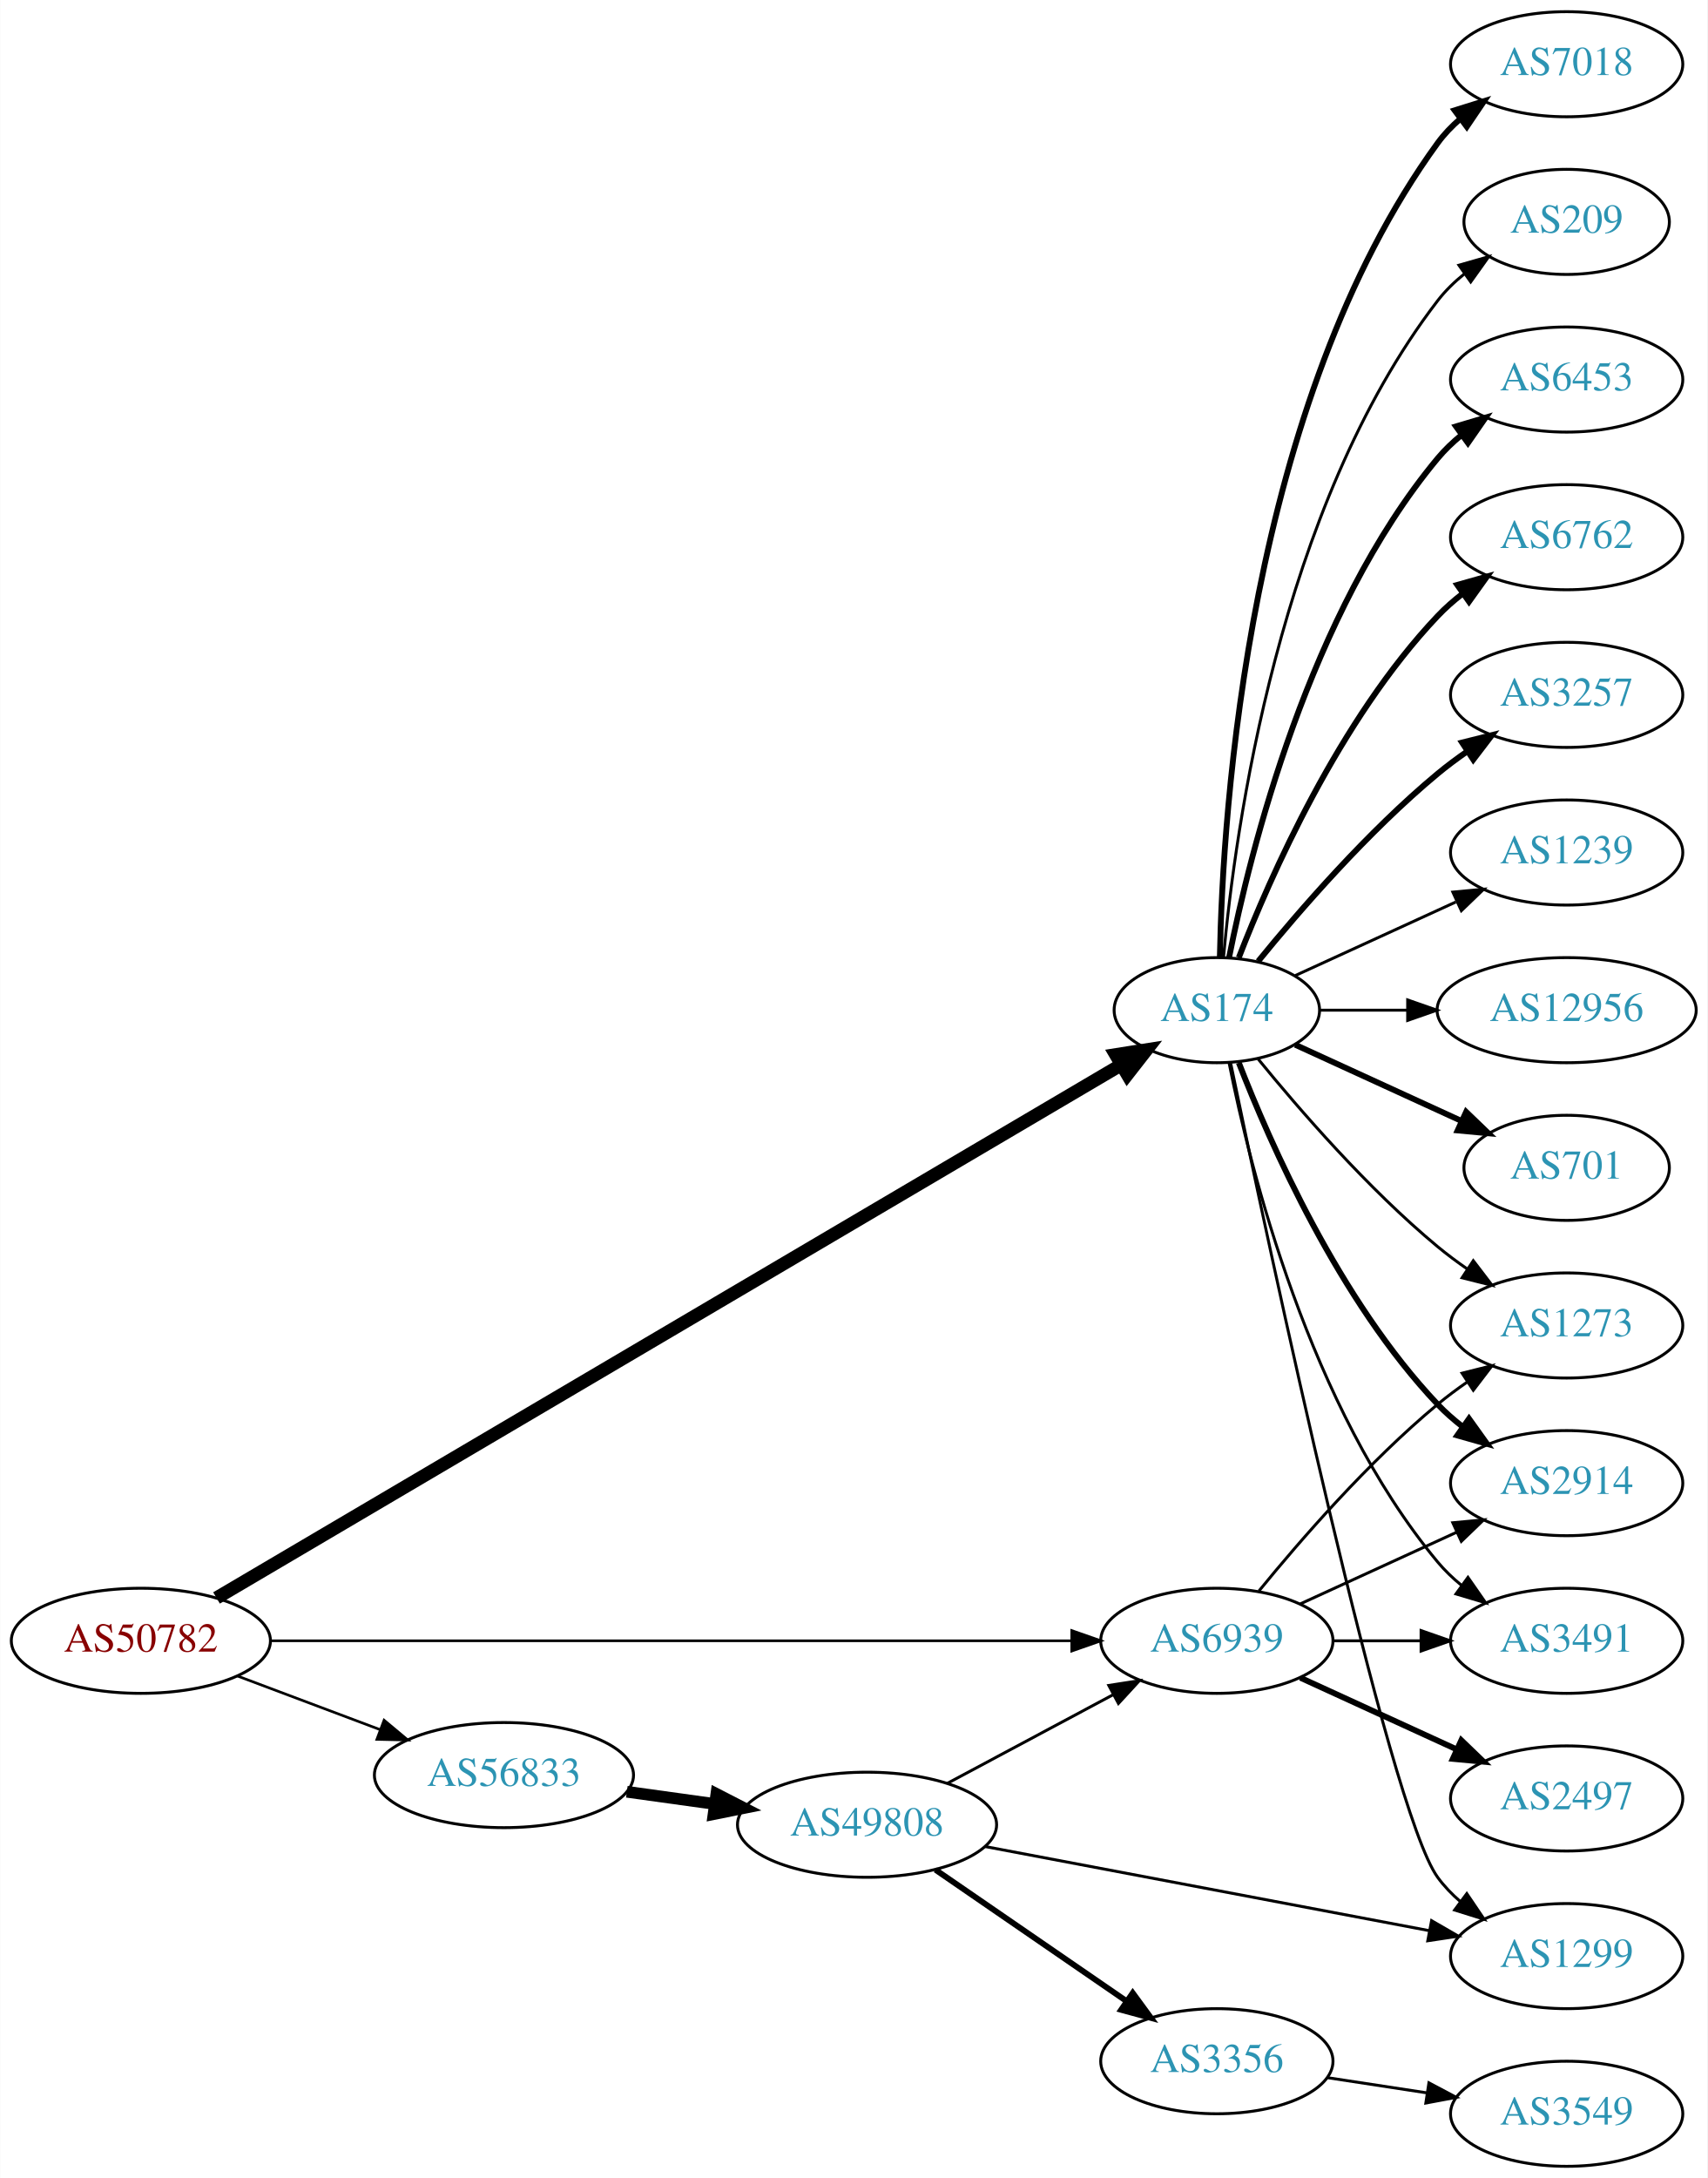
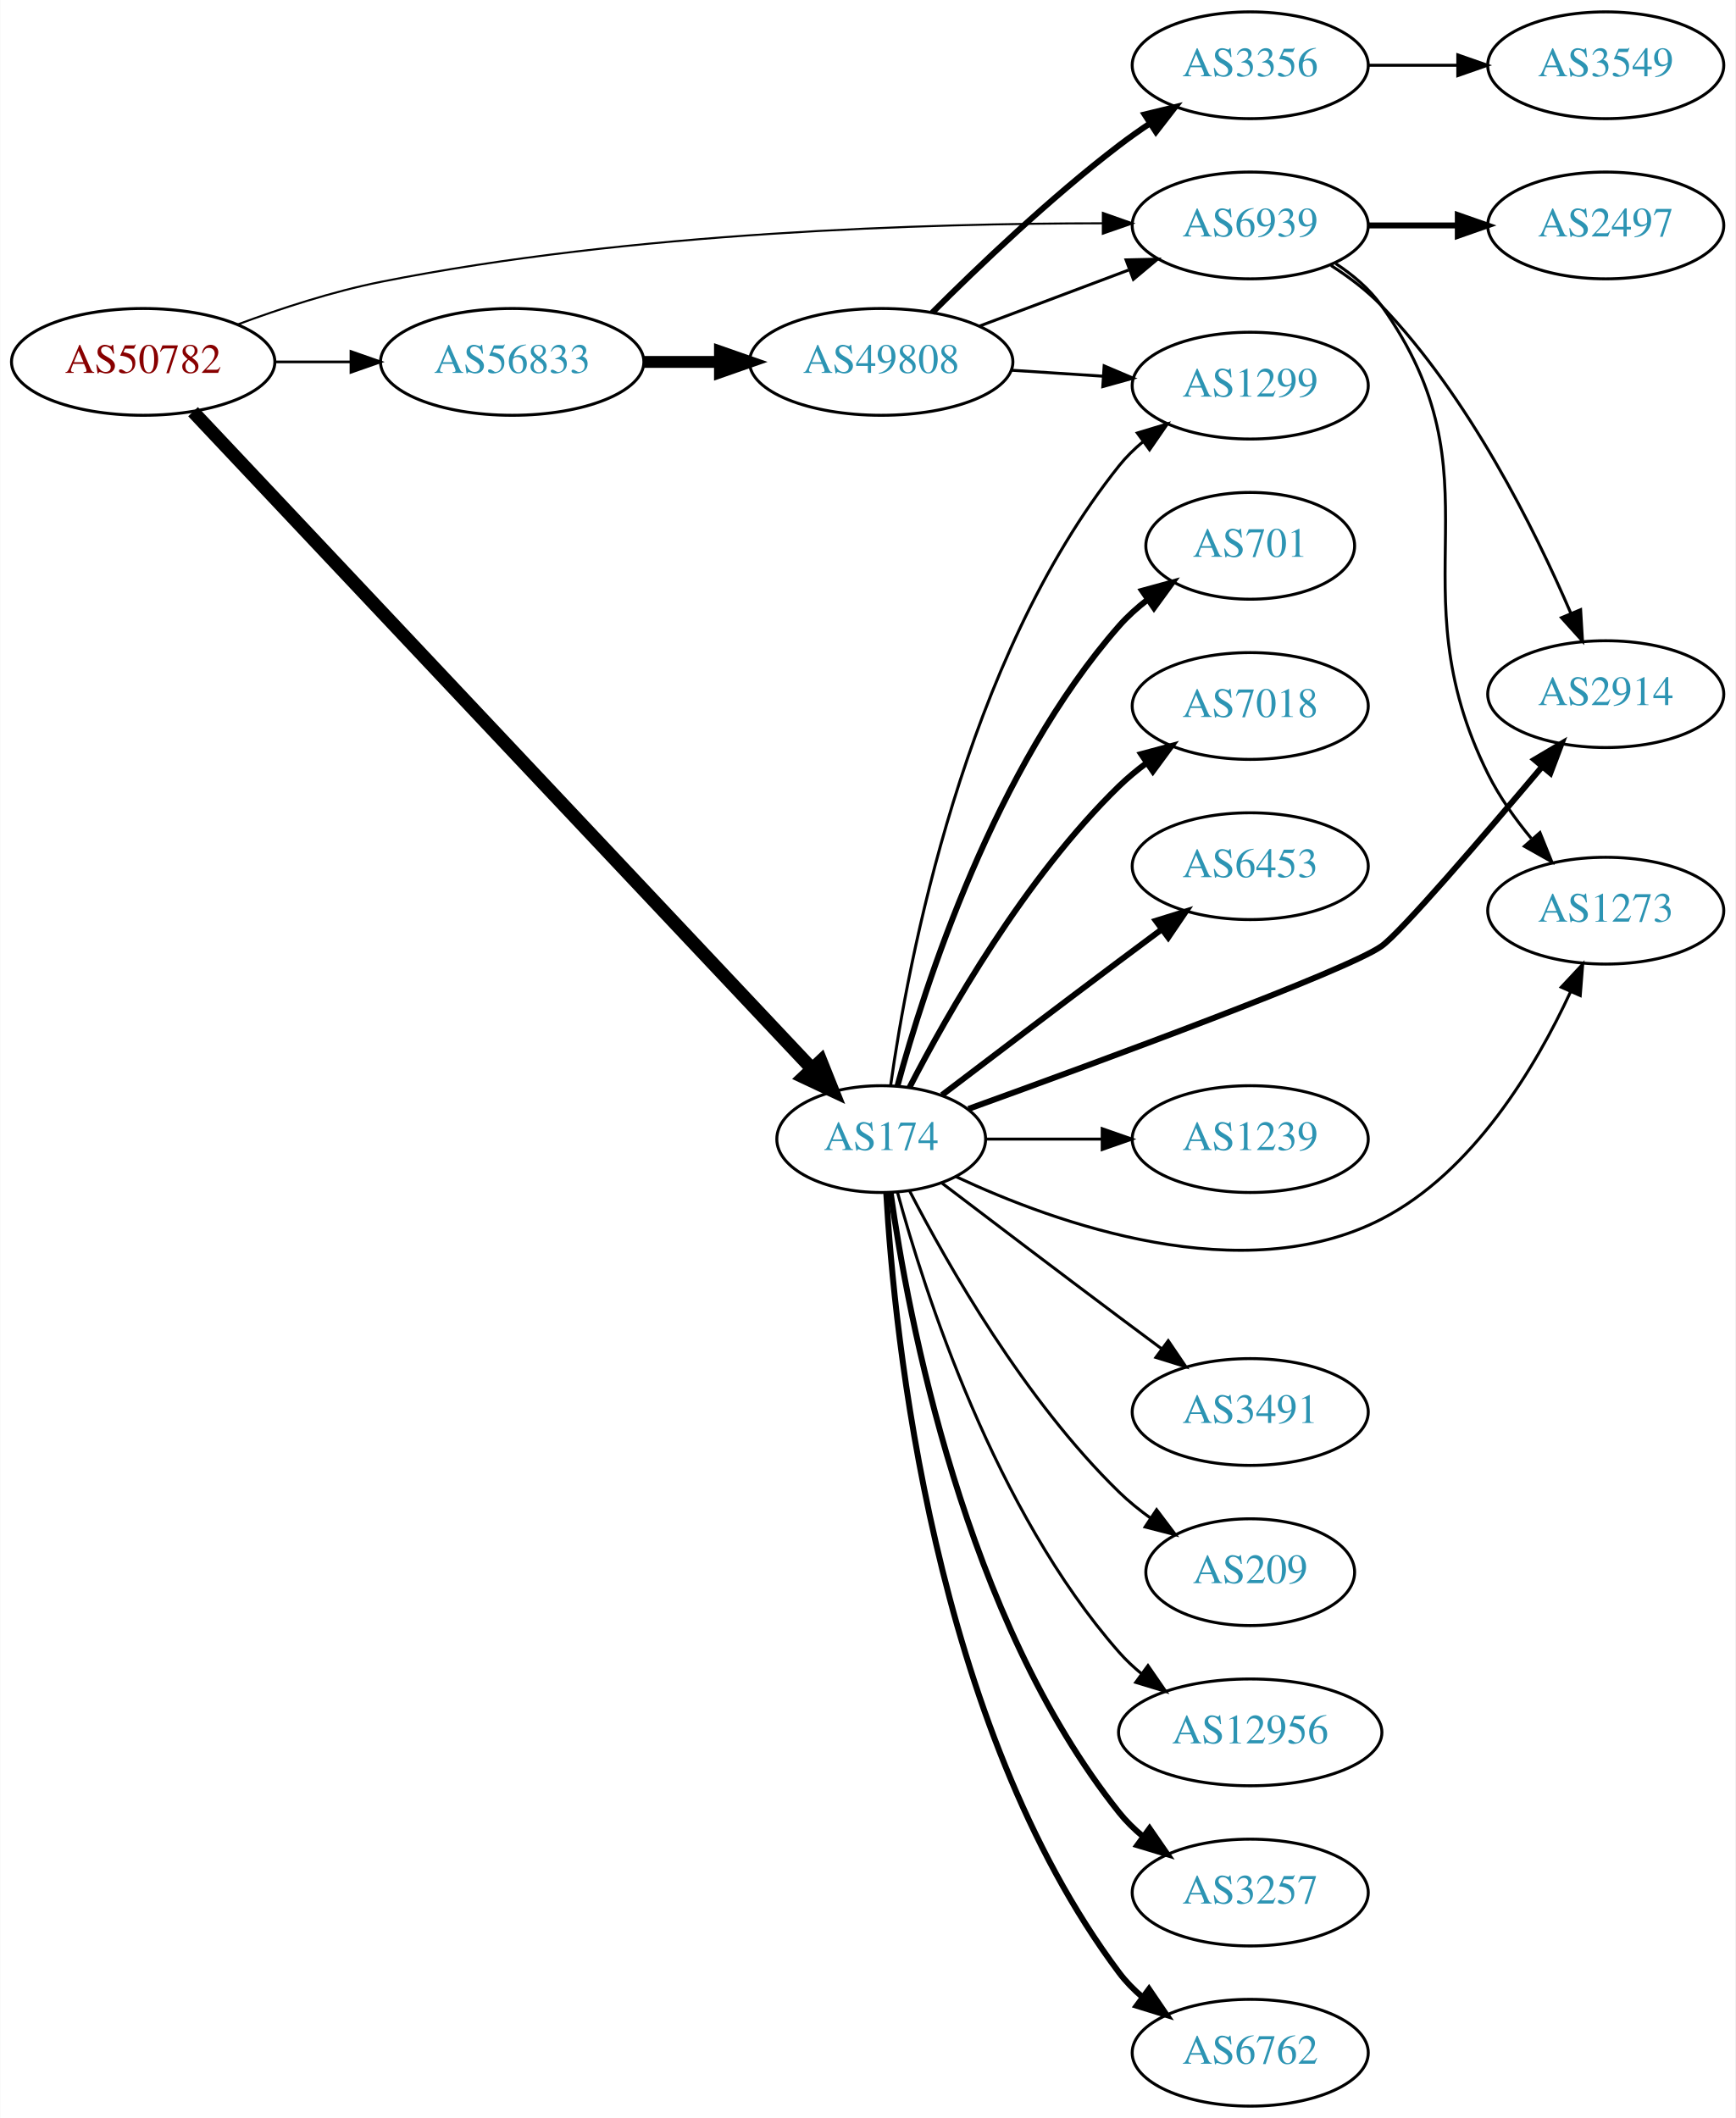
- <svg xmlns="http://www.w3.org/2000/svg" xmlns:xlink="http://www.w3.org/1999/xlink" width="585pt" height="746pt" viewBox="0.00 0.00 584.86 746.00">
-   <g id="graph0" class="graph" transform="scale(1 1) rotate(0) translate(4 742)">
-     <polygon fill="white" stroke="none" points="-4,4 -4,-742 580.862,-742 580.862,4 -4,4" />
+ <svg xmlns="http://www.w3.org/2000/svg" xmlns:xlink="http://www.w3.org/1999/xlink" width="585pt" height="714pt" viewBox="0.00 0.00 584.86 714.00">
+   <g id="graph0" class="graph" transform="scale(1 1) rotate(0) translate(4 710)">
+     <polygon fill="white" stroke="none" points="-4,4 -4,-710 580.862,-710 580.862,4 -4,4" />
    <g id="node1" class="node">
      <g id="a_node1">
        <a xlink:href="/asn/50782" xlink:title="AS50782 ~ COSYS DATA GmbH [AT]">
-           <ellipse fill="#ffffff" stroke="black" cx="44.196" cy="-180" rx="44.393" ry="18" />
-           <text text-anchor="middle" x="44.196" y="-176.3" font-family="Times,serif" font-size="14.00" fill="#880000">AS50782</text>
+           <ellipse fill="#ffffff" stroke="black" cx="44.196" cy="-588" rx="44.393" ry="18" />
+           <text text-anchor="middle" x="44.196" y="-584.3" font-family="Times,serif" font-size="14.00" fill="#880000">AS50782</text>
        </a>
      </g>
    </g>
    <g id="node2" class="node">
      <g id="a_node2">
        <a xlink:href="/asn/174" xlink:title="AS174 ~ Cogent Communications [US]">
-           <ellipse fill="#ffffff" stroke="black" cx="412.823" cy="-396" rx="35.194" ry="18" />
-           <text text-anchor="middle" x="412.823" y="-392.3" font-family="Times,serif" font-size="14.00" fill="#2c94b3">AS174</text>
+           <ellipse fill="#ffffff" stroke="black" cx="292.98" cy="-326" rx="35.194" ry="18" />
+           <text text-anchor="middle" x="292.98" y="-322.3" font-family="Times,serif" font-size="14.00" fill="#2c94b3">AS174</text>
        </a>
      </g>
    </g>
    <g id="edge1" class="edge">
-       <path fill="none" stroke="black" stroke-width="4.5" d="M70.108,-194.677C134.867,-232.83 308.444,-335.094 380.154,-377.342" />
-       <polygon fill="black" stroke="black" stroke-width="4.5" points="378.165,-380.74 388.78,-382.424 382.163,-373.955 378.165,-380.74" />
+       <path fill="none" stroke="black" stroke-width="4.5" d="M61.009,-571.212C103.508,-526.093 220.303,-402.097 269.58,-349.782" />
+       <polygon fill="black" stroke="black" stroke-width="4.5" points="272.625,-352.291 276.616,-342.312 266.893,-346.891 272.625,-352.291" />
    </g>
    <g id="node3" class="node">
      <g id="a_node3">
        <a xlink:href="/asn/56833" xlink:title="AS56833 ~ mieX.at [AT]">
-           <ellipse fill="#ffffff" stroke="black" cx="168.588" cy="-134" rx="44.393" ry="18" />
-           <text text-anchor="middle" x="168.588" y="-130.3" font-family="Times,serif" font-size="14.00" fill="#2c94b3">AS56833</text>
+           <ellipse fill="#ffffff" stroke="black" cx="168.588" cy="-588" rx="44.393" ry="18" />
+           <text text-anchor="middle" x="168.588" y="-584.3" font-family="Times,serif" font-size="14.00" fill="#2c94b3">AS56833</text>
        </a>
      </g>
    </g>
    <g id="edge2" class="edge">
-       <path fill="none" stroke="black" stroke-width="0.9" d="M77.353,-167.914C92.251,-162.315 110.138,-155.592 126.043,-149.614" />
-       <polygon fill="black" stroke="black" stroke-width="0.9" points="127.517,-152.8 135.646,-146.005 125.054,-146.247 127.517,-152.8" />
+       <path fill="none" stroke="black" stroke-width="0.9" d="M88.692,-588C96.898,-588 105.569,-588 114.041,-588" />
+       <polygon fill="black" stroke="black" stroke-width="0.9" points="114.233,-591.5 124.233,-588 114.233,-584.5 114.233,-591.5" />
    </g>
    <g id="node4" class="node">
      <g id="a_node4">
        <a xlink:href="/asn/6939" xlink:title="AS6939 ~ Hurricane Electric LLC [US]">
-           <ellipse fill="#ffffff" stroke="black" cx="412.823" cy="-180" rx="39.794" ry="18" />
-           <text text-anchor="middle" x="412.823" y="-176.3" font-family="Times,serif" font-size="14.00" fill="#2c94b3">AS6939</text>
+           <ellipse fill="#ffffff" stroke="black" cx="417.373" cy="-634" rx="39.794" ry="18" />
+           <text text-anchor="middle" x="417.373" y="-630.3" font-family="Times,serif" font-size="14.00" fill="#2c94b3">AS6939</text>
        </a>
      </g>
    </g>
    <g id="edge3" class="edge">
-       <path fill="none" stroke="black" stroke-width="0.9" d="M88.693,-180C157.482,-180 290.945,-180 362.947,-180" />
-       <polygon fill="black" stroke="black" stroke-width="0.9" points="363.109,-183.5 373.109,-180 363.109,-176.5 363.109,-183.5" />
+       <path fill="none" stroke="black" stroke-width="0.675" d="M75.896,-600.577C90.364,-605.954 108.009,-611.734 124.392,-615 208.75,-631.817 309.259,-634.7 367.643,-634.724" />
+       <polygon fill="black" stroke="black" stroke-width="0.675" points="367.7,-638.224 377.691,-634.7 367.683,-631.224 367.7,-638.224" />
    </g>
    <g id="node5" class="node">
      <g id="a_node5">
-         <a xlink:href="/asn/6453" xlink:title="AS6453 ~ TATA COMMUNICATIONS (AMERICA) INC [US]">
-           <ellipse fill="#ffffff" stroke="black" cx="532.666" cy="-612" rx="39.794" ry="18" />
-           <text text-anchor="middle" x="532.666" y="-608.3" font-family="Times,serif" font-size="14.00" fill="#2c94b3">AS6453</text>
+         <a xlink:href="/asn/2914" xlink:title="AS2914 ~ NTT America, Inc. [US]">
+           <ellipse fill="#ffffff" stroke="black" cx="537.215" cy="-476" rx="39.794" ry="18" />
+           <text text-anchor="middle" x="537.215" y="-472.3" font-family="Times,serif" font-size="14.00" fill="#2c94b3">AS2914</text>
        </a>
      </g>
    </g>
    <g id="edge4" class="edge">
-       <path fill="none" stroke="black" stroke-width="2" d="M417.022,-414.073C424.185,-450.141 444.46,-532.125 488.469,-585 490.874,-587.889 493.671,-590.563 496.663,-593.013" />
-       <polygon fill="black" stroke="black" stroke-width="2" points="494.751,-595.95 504.906,-598.973 498.853,-590.277 494.751,-595.95" />
+       <path fill="none" stroke="black" stroke-width="2" d="M322.411,-336.187C367.042,-352.304 449.707,-382.708 461.569,-391 468.048,-395.529 495.907,-427.987 515.688,-451.449" />
+       <polygon fill="black" stroke="black" stroke-width="2" points="513.185,-453.911 522.3,-459.312 518.543,-449.406 513.185,-453.911" />
    </g>
    <g id="node6" class="node">
      <g id="a_node6">
-         <a xlink:href="/asn/6762" xlink:title="AS6762 ~ TELECOM ITALIA SPARKLE S.p.A. [IT]">
-           <ellipse fill="#ffffff" stroke="black" cx="532.666" cy="-558" rx="39.794" ry="18" />
-           <text text-anchor="middle" x="532.666" y="-554.3" font-family="Times,serif" font-size="14.00" fill="#2c94b3">AS6762</text>
+         <a xlink:href="/asn/12956" xlink:title="AS12956 ~ TELXIUS [ES]">
+           <ellipse fill="#ffffff" stroke="black" cx="417.373" cy="-126" rx="44.393" ry="18" />
+           <text text-anchor="middle" x="417.373" y="-122.3" font-family="Times,serif" font-size="14.00" fill="#2c94b3">AS12956</text>
        </a>
      </g>
    </g>
    <g id="edge5" class="edge">
-       <path fill="none" stroke="black" stroke-width="2" d="M420.346,-413.994C431.097,-441.728 454.754,-495.429 488.469,-531 491.055,-533.728 493.973,-536.294 497.041,-538.677" />
-       <polygon fill="black" stroke="black" stroke-width="2" points="495.195,-541.658 505.389,-544.543 499.219,-535.93 495.195,-541.658" />
+       <path fill="none" stroke="black" d="M298.436,-308.166C307.579,-274.521 331.213,-200.774 373.176,-153 375.464,-150.396 378.063,-147.957 380.825,-145.693" />
+       <polygon fill="black" stroke="black" points="382.904,-148.508 388.916,-139.784 378.776,-142.855 382.904,-148.508" />
    </g>
    <g id="node7" class="node">
      <g id="a_node7">
        <a xlink:href="/asn/3257" xlink:title="AS3257 ~ GTT [DE]">
-           <ellipse fill="#ffffff" stroke="black" cx="532.666" cy="-504" rx="39.794" ry="18" />
-           <text text-anchor="middle" x="532.666" y="-500.3" font-family="Times,serif" font-size="14.00" fill="#2c94b3">AS3257</text>
+           <ellipse fill="#ffffff" stroke="black" cx="417.373" cy="-72" rx="39.794" ry="18" />
+           <text text-anchor="middle" x="417.373" y="-68.3" font-family="Times,serif" font-size="14.00" fill="#2c94b3">AS3257</text>
        </a>
      </g>
    </g>
    <g id="edge6" class="edge">
-       <path fill="none" stroke="black" stroke-width="2" d="M426.98,-412.743C441.066,-430.039 464.624,-457.223 488.469,-477 491.686,-479.668 495.186,-482.27 498.757,-484.741" />
-       <polygon fill="black" stroke="black" stroke-width="2" points="496.835,-487.666 507.113,-490.236 500.68,-481.817 496.835,-487.666" />
+       <path fill="none" stroke="black" stroke-width="2" d="M296.169,-307.839C301.953,-266.597 320.951,-164.392 373.176,-99 375.522,-96.063 378.279,-93.357 381.247,-90.886" />
+       <polygon fill="black" stroke="black" stroke-width="2" points="383.439,-93.62 389.456,-84.899 379.314,-87.964 383.439,-93.62" />
    </g>
    <g id="node8" class="node">
      <g id="a_node8">
-         <a xlink:href="/asn/1239" xlink:title="AS1239 ~ Sprint [US]">
-           <ellipse fill="#ffffff" stroke="black" cx="532.666" cy="-450" rx="39.794" ry="18" />
-           <text text-anchor="middle" x="532.666" y="-446.3" font-family="Times,serif" font-size="14.00" fill="#2c94b3">AS1239</text>
+         <a xlink:href="/asn/6762" xlink:title="AS6762 ~ TELECOM ITALIA SPARKLE S.p.A. [IT]">
+           <ellipse fill="#ffffff" stroke="black" cx="417.373" cy="-18" rx="39.794" ry="18" />
+           <text text-anchor="middle" x="417.373" y="-14.3" font-family="Times,serif" font-size="14.00" fill="#2c94b3">AS6762</text>
        </a>
      </g>
    </g>
    <g id="edge7" class="edge">
-       <path fill="none" stroke="black" d="M439.684,-407.851C455.805,-415.238 476.807,-424.862 494.672,-433.048" />
-       <polygon fill="black" stroke="black" points="493.675,-436.441 504.224,-437.425 496.591,-430.077 493.675,-436.441" />
+       <path fill="none" stroke="black" stroke-width="2" d="M294.675,-307.937C297.363,-260.22 310.383,-128.736 373.176,-45 375.431,-41.993 378.128,-39.24 381.058,-36.74" />
+       <polygon fill="black" stroke="black" stroke-width="2" points="383.253,-39.47 389.214,-30.712 379.092,-33.841 383.253,-39.47" />
    </g>
    <g id="node9" class="node">
      <g id="a_node9">
-         <a xlink:href="/asn/1273" xlink:title="AS1273 ~ Vodafone Group PLC [EU]">
-           <ellipse fill="#ffffff" stroke="black" cx="532.666" cy="-288" rx="39.794" ry="18" />
-           <text text-anchor="middle" x="532.666" y="-284.3" font-family="Times,serif" font-size="14.00" fill="#2c94b3">AS1273</text>
+         <a xlink:href="/asn/701" xlink:title="AS701 ~ UUNET [US]">
+           <ellipse fill="#ffffff" stroke="black" cx="417.373" cy="-526" rx="35.194" ry="18" />
+           <text text-anchor="middle" x="417.373" y="-522.3" font-family="Times,serif" font-size="14.00" fill="#2c94b3">AS701</text>
        </a>
      </g>
    </g>
    <g id="edge8" class="edge">
-       <path fill="none" stroke="black" d="M426.98,-379.257C441.066,-361.961 464.624,-334.777 488.469,-315 491.686,-312.332 495.186,-309.73 498.757,-307.259" />
-       <polygon fill="black" stroke="black" points="500.68,-310.183 507.113,-301.764 496.835,-304.334 500.68,-310.183" />
+       <path fill="none" stroke="black" stroke-width="2" d="M298.436,-343.834C307.579,-377.479 331.213,-451.226 373.176,-499 376,-502.214 379.299,-505.178 382.792,-507.871" />
+       <polygon fill="black" stroke="black" stroke-width="2" points="380.948,-510.851 391.166,-513.654 384.926,-505.091 380.948,-510.851" />
    </g>
    <g id="node10" class="node">
      <g id="a_node10">
-         <a xlink:href="/asn/12956" xlink:title="AS12956 ~ TELXIUS [ES]">
-           <ellipse fill="#ffffff" stroke="black" cx="532.666" cy="-396" rx="44.393" ry="18" />
-           <text text-anchor="middle" x="532.666" y="-392.3" font-family="Times,serif" font-size="14.00" fill="#2c94b3">AS12956</text>
+         <a xlink:href="/asn/7018" xlink:title="AS7018 ~ AT&amp;T Services, Inc. [US]">
+           <ellipse fill="#ffffff" stroke="black" cx="417.373" cy="-472" rx="39.794" ry="18" />
+           <text text-anchor="middle" x="417.373" y="-468.3" font-family="Times,serif" font-size="14.00" fill="#2c94b3">AS7018</text>
        </a>
      </g>
    </g>
    <g id="edge9" class="edge">
-       <path fill="none" stroke="black" d="M448.225,-396C457.6,-396 467.983,-396 478.149,-396" />
-       <polygon fill="black" stroke="black" points="478.199,-399.5 488.199,-396 478.198,-392.5 478.199,-399.5" />
+       <path fill="none" stroke="black" stroke-width="2" d="M302.519,-343.419C315.293,-368.196 341.32,-414.041 373.176,-445 376.021,-447.764 379.194,-450.388 382.493,-452.837" />
+       <polygon fill="black" stroke="black" stroke-width="2" points="380.61,-455.788 390.841,-458.541 384.559,-450.009 380.61,-455.788" />
    </g>
    <g id="node11" class="node">
      <g id="a_node11">
-         <a xlink:href="/asn/2914" xlink:title="AS2914 ~ NTT America, Inc. [US]">
-           <ellipse fill="#ffffff" stroke="black" cx="532.666" cy="-234" rx="39.794" ry="18" />
-           <text text-anchor="middle" x="532.666" y="-230.3" font-family="Times,serif" font-size="14.00" fill="#2c94b3">AS2914</text>
+         <a xlink:href="/asn/6453" xlink:title="AS6453 ~ TATA COMMUNICATIONS (AMERICA) INC [US]">
+           <ellipse fill="#ffffff" stroke="black" cx="417.373" cy="-418" rx="39.794" ry="18" />
+           <text text-anchor="middle" x="417.373" y="-414.3" font-family="Times,serif" font-size="14.00" fill="#2c94b3">AS6453</text>
        </a>
      </g>
    </g>
    <g id="edge10" class="edge">
-       <path fill="none" stroke="black" stroke-width="2" d="M420.346,-378.006C431.097,-350.272 454.754,-296.571 488.469,-261 491.055,-258.272 493.973,-255.706 497.041,-253.323" />
-       <polygon fill="black" stroke="black" stroke-width="2" points="499.219,-256.07 505.389,-247.457 495.195,-250.342 499.219,-256.07" />
+       <path fill="none" stroke="black" stroke-width="2" d="M313.464,-340.853C329.468,-353.031 352.745,-370.693 373.176,-386 377.751,-389.427 382.61,-393.047 387.354,-396.57" />
+       <polygon fill="black" stroke="black" stroke-width="2" points="385.568,-399.602 395.685,-402.745 389.736,-393.978 385.568,-399.602" />
    </g>
    <g id="node12" class="node">
      <g id="a_node12">
-         <a xlink:href="/asn/701" xlink:title="AS701 ~ UUNET [US]">
-           <ellipse fill="#ffffff" stroke="black" cx="532.666" cy="-342" rx="35.194" ry="18" />
-           <text text-anchor="middle" x="532.666" y="-338.3" font-family="Times,serif" font-size="14.00" fill="#2c94b3">AS701</text>
+         <a xlink:href="/asn/1239" xlink:title="AS1239 ~ Sprint [US]">
+           <ellipse fill="#ffffff" stroke="black" cx="417.373" cy="-326" rx="39.794" ry="18" />
+           <text text-anchor="middle" x="417.373" y="-322.3" font-family="Times,serif" font-size="14.00" fill="#2c94b3">AS1239</text>
        </a>
      </g>
    </g>
    <g id="edge11" class="edge">
-       <path fill="none" stroke="black" stroke-width="2" d="M439.684,-384.149C456.416,-376.482 478.406,-366.406 496.689,-358.028" />
-       <polygon fill="black" stroke="black" stroke-width="2" points="498.232,-361.171 505.865,-353.823 495.316,-354.807 498.232,-361.171" />
+       <path fill="none" stroke="black" d="M328.399,-326C340.45,-326 354.226,-326 367.244,-326" />
+       <polygon fill="black" stroke="black" points="367.474,-329.5 377.473,-326 367.473,-322.5 367.474,-329.5" />
    </g>
    <g id="node13" class="node">
      <g id="a_node13">
-         <a xlink:href="/asn/3491" xlink:title="AS3491 ~ PCCW Global, Inc. [US]">
-           <ellipse fill="#ffffff" stroke="black" cx="532.666" cy="-180" rx="39.794" ry="18" />
-           <text text-anchor="middle" x="532.666" y="-176.3" font-family="Times,serif" font-size="14.00" fill="#2c94b3">AS3491</text>
+         <a xlink:href="/asn/1273" xlink:title="AS1273 ~ Vodafone Group PLC [EU]">
+           <ellipse fill="#ffffff" stroke="black" cx="537.215" cy="-403" rx="39.794" ry="18" />
+           <text text-anchor="middle" x="537.215" y="-399.3" font-family="Times,serif" font-size="14.00" fill="#2c94b3">AS1273</text>
        </a>
      </g>
    </g>
    <g id="edge12" class="edge">
-       <path fill="none" stroke="black" d="M417.022,-377.927C424.185,-341.859 444.46,-259.875 488.469,-207 490.874,-204.111 493.671,-201.437 496.663,-198.987" />
-       <polygon fill="black" stroke="black" points="498.853,-201.723 504.906,-193.027 494.751,-196.05 498.853,-201.723" />
+       <path fill="none" stroke="black" d="M318.176,-313.338C352.107,-297.459 414.898,-275.05 461.569,-299 492.641,-314.945 513.693,-350.501 525.318,-375.584" />
+       <polygon fill="black" stroke="black" points="522.212,-377.214 529.451,-384.949 528.616,-374.387 522.212,-377.214" />
    </g>
    <g id="node14" class="node">
      <g id="a_node14">
-         <a xlink:href="/asn/7018" xlink:title="AS7018 ~ AT&amp;T Services, Inc. [US]">
-           <ellipse fill="#ffffff" stroke="black" cx="532.666" cy="-720" rx="39.794" ry="18" />
-           <text text-anchor="middle" x="532.666" y="-716.3" font-family="Times,serif" font-size="14.00" fill="#2c94b3">AS7018</text>
+         <a xlink:href="/asn/3491" xlink:title="AS3491 ~ PCCW Global, Inc. [US]">
+           <ellipse fill="#ffffff" stroke="black" cx="417.373" cy="-234" rx="39.794" ry="18" />
+           <text text-anchor="middle" x="417.373" y="-230.3" font-family="Times,serif" font-size="14.00" fill="#2c94b3">AS3491</text>
        </a>
      </g>
    </g>
    <g id="edge13" class="edge">
-       <path fill="none" stroke="black" stroke-width="2" d="M413.855,-414.337C414.828,-464.079 423.547,-603.806 488.469,-693 490.681,-696.039 493.349,-698.813 496.261,-701.326" />
-       <polygon fill="black" stroke="black" stroke-width="2" points="494.279,-704.214 504.392,-707.373 498.456,-698.597 494.279,-704.214" />
+       <path fill="none" stroke="black" d="M313.464,-311.147C329.468,-298.969 352.745,-281.307 373.176,-266 377.751,-262.573 382.61,-258.953 387.354,-255.43" />
+       <polygon fill="black" stroke="black" points="389.736,-258.022 395.685,-249.255 385.568,-252.398 389.736,-258.022" />
    </g>
    <g id="node15" class="node">
      <g id="a_node15">
-         <a xlink:href="/asn/209" xlink:title="AS209 ~ CenturyLink Communications, LLC [US]">
-           <ellipse fill="#ffffff" stroke="black" cx="532.666" cy="-666" rx="35.194" ry="18" />
-           <text text-anchor="middle" x="532.666" y="-662.3" font-family="Times,serif" font-size="14.00" fill="#2c94b3">AS209</text>
+         <a xlink:href="/asn/1299" xlink:title="AS1299 ~ Telia Carrier [EU]">
+           <ellipse fill="#ffffff" stroke="black" cx="417.373" cy="-580" rx="39.794" ry="18" />
+           <text text-anchor="middle" x="417.373" y="-576.3" font-family="Times,serif" font-size="14.00" fill="#2c94b3">AS1299</text>
        </a>
      </g>
    </g>
    <g id="edge14" class="edge">
-       <path fill="none" stroke="black" d="M415.107,-414.117C419.005,-457.332 434.022,-568.131 488.469,-639 491.076,-642.393 494.24,-645.467 497.657,-648.223" />
-       <polygon fill="black" stroke="black" points="495.76,-651.168 505.949,-654.073 499.796,-645.448 495.76,-651.168" />
+       <path fill="none" stroke="black" d="M296.169,-344.161C301.953,-385.403 320.951,-487.608 373.176,-553 375.522,-555.937 378.279,-558.643 381.247,-561.114" />
+       <polygon fill="black" stroke="black" points="379.314,-564.036 389.456,-567.101 383.439,-558.38 379.314,-564.036" />
    </g>
    <g id="node16" class="node">
      <g id="a_node16">
-         <a xlink:href="/asn/1299" xlink:title="AS1299 ~ Telia Carrier [EU]">
-           <ellipse fill="#ffffff" stroke="black" cx="532.666" cy="-72" rx="39.794" ry="18" />
-           <text text-anchor="middle" x="532.666" y="-68.3" font-family="Times,serif" font-size="14.00" fill="#2c94b3">AS1299</text>
+         <a xlink:href="/asn/209" xlink:title="AS209 ~ CenturyLink Communications, LLC [US]">
+           <ellipse fill="#ffffff" stroke="black" cx="417.373" cy="-180" rx="35.194" ry="18" />
+           <text text-anchor="middle" x="417.373" y="-176.3" font-family="Times,serif" font-size="14.00" fill="#2c94b3">AS209</text>
        </a>
      </g>
    </g>
    <g id="edge15" class="edge">
-       <path fill="none" stroke="black" d="M417.571,-377.791C430.24,-316.788 471.613,-122.158 488.469,-99 490.681,-95.961 493.349,-93.187 496.261,-90.674" />
-       <polygon fill="black" stroke="black" points="498.456,-93.403 504.392,-84.627 494.279,-87.786 498.456,-93.403" />
+       <path fill="none" stroke="black" d="M302.519,-308.581C315.293,-283.804 341.32,-237.959 373.176,-207 376.403,-203.864 380.053,-200.909 383.831,-198.185" />
+       <polygon fill="black" stroke="black" points="385.81,-201.072 392.191,-192.614 381.928,-195.247 385.81,-201.072" />
    </g>
    <g id="node17" class="node">
      <g id="a_node17">
        <a xlink:href="/asn/49808" xlink:title="AS49808 ~ POWERSPEED-AS [AT]">
-           <ellipse fill="#ffffff" stroke="black" cx="292.98" cy="-117" rx="44.393" ry="18" />
-           <text text-anchor="middle" x="292.98" y="-113.3" font-family="Times,serif" font-size="14.00" fill="#2c94b3">AS49808</text>
+           <ellipse fill="#ffffff" stroke="black" cx="292.98" cy="-588" rx="44.393" ry="18" />
+           <text text-anchor="middle" x="292.98" y="-584.3" font-family="Times,serif" font-size="14.00" fill="#2c94b3">AS49808</text>
        </a>
      </g>
    </g>
    <g id="edge16" class="edge">
-       <path fill="none" stroke="black" stroke-width="4" d="M210.684,-128.292C220.27,-126.96 230.597,-125.526 240.569,-124.141" />
-       <polygon fill="black" stroke="black" stroke-width="4" points="241.362,-127.564 250.785,-122.722 240.399,-120.631 241.362,-127.564" />
+       <path fill="none" stroke="black" stroke-width="4" d="M213.084,-588C221.29,-588 229.961,-588 238.434,-588" />
+       <polygon fill="black" stroke="black" stroke-width="4" points="238.625,-591.5 248.625,-588 238.625,-584.5 238.625,-591.5" />
+     </g>
+     <g id="edge22" class="edge">
+       <path fill="none" stroke="black" d="M444.602,-620.499C450.613,-616.654 456.669,-612.104 461.569,-607 491.083,-576.259 513.248,-531.636 525.474,-503.221" />
+       <polygon fill="black" stroke="black" points="528.745,-504.471 529.38,-493.895 522.289,-501.767 528.745,-504.471" />
    </g>
    <g id="edge21" class="edge">
-       <path fill="none" stroke="black" d="M427.242,-197.065C441.357,-214.375 464.771,-241.345 488.469,-261 491.686,-263.668 495.186,-266.27 498.757,-268.741" />
-       <polygon fill="black" stroke="black" points="496.835,-271.666 507.113,-274.236 500.68,-265.817 496.835,-271.666" />
-     </g>
-     <g id="edge22" class="edge">
-       <path fill="none" stroke="black" d="M441.452,-192.661C457.409,-199.973 477.679,-209.261 494.962,-217.181" />
-       <polygon fill="black" stroke="black" points="493.661,-220.435 504.21,-221.419 496.577,-214.071 493.661,-220.435" />
-     </g>
-     <g id="edge23" class="edge">
-       <path fill="none" stroke="black" d="M452.736,-180C462.289,-180 472.639,-180 482.601,-180" />
-       <polygon fill="black" stroke="black" points="482.794,-183.5 492.794,-180 482.794,-176.5 482.794,-183.5" />
+       <path fill="none" stroke="black" d="M446.184,-621.146C452,-617.324 457.571,-612.622 461.569,-607 503.304,-548.303 465.505,-513.491 497.569,-449 501.356,-441.382 506.653,-433.949 512.113,-427.356" />
+       <polygon fill="black" stroke="black" points="515.042,-429.326 519.015,-419.504 509.784,-424.704 515.042,-429.326" />
    </g>
    <g id="node19" class="node">
      <g id="a_node19">
        <a xlink:href="/asn/2497" xlink:title="AS2497 ~ Internet Initiative Japan Inc. [JP]">
-           <ellipse fill="#ffffff" stroke="black" cx="532.666" cy="-126" rx="39.794" ry="18" />
-           <text text-anchor="middle" x="532.666" y="-122.3" font-family="Times,serif" font-size="14.00" fill="#2c94b3">AS2497</text>
+           <ellipse fill="#ffffff" stroke="black" cx="537.215" cy="-634" rx="39.794" ry="18" />
+           <text text-anchor="middle" x="537.215" y="-630.3" font-family="Times,serif" font-size="14.00" fill="#2c94b3">AS2497</text>
        </a>
      </g>
    </g>
    <g id="edge20" class="edge">
-       <path fill="none" stroke="black" stroke-width="2" d="M441.452,-167.339C457.409,-160.027 477.679,-150.739 494.962,-142.819" />
-       <polygon fill="black" stroke="black" stroke-width="2" points="496.577,-145.929 504.21,-138.581 493.661,-139.565 496.577,-145.929" />
-     </g>
-     <g id="edge18" class="edge">
-       <path fill="none" stroke="black" d="M320.427,-131.138C337.185,-140.097 359.04,-151.781 377.176,-161.477" />
-       <polygon fill="black" stroke="black" points="375.805,-164.713 386.274,-166.341 379.106,-158.54 375.805,-164.713" />
+       <path fill="none" stroke="black" stroke-width="2" d="M457.285,-634C466.839,-634 477.188,-634 487.151,-634" />
+       <polygon fill="black" stroke="black" stroke-width="2" points="487.343,-637.5 497.343,-634 487.343,-630.5 487.343,-637.5" />
    </g>
    <g id="edge17" class="edge">
-       <path fill="none" stroke="black" d="M333.496,-109.519C375.379,-101.589 441.455,-89.079 485.654,-80.711" />
-       <polygon fill="black" stroke="black" points="486.389,-84.134 495.563,-78.835 485.087,-77.257 486.389,-84.134" />
+       <path fill="none" stroke="black" d="M326.137,-600.086C341.504,-605.861 360.052,-612.832 376.324,-618.948" />
+       <polygon fill="black" stroke="black" points="375.521,-622.385 386.113,-622.627 377.984,-615.833 375.521,-622.385" />
+     </g>
+     <g id="edge19" class="edge">
+       <path fill="none" stroke="black" d="M336.787,-585.202C346.817,-584.546 357.574,-583.843 367.834,-583.173" />
+       <polygon fill="black" stroke="black" points="368.133,-586.661 377.883,-582.516 367.676,-579.676 368.133,-586.661" />
    </g>
    <g id="node18" class="node">
      <g id="a_node18">
        <a xlink:href="/asn/3356" xlink:title="AS3356 ~ Level 3 Parent, LLC [US]">
-           <ellipse fill="#ffffff" stroke="black" cx="412.823" cy="-36" rx="39.794" ry="18" />
-           <text text-anchor="middle" x="412.823" y="-32.3" font-family="Times,serif" font-size="14.00" fill="#2c94b3">AS3356</text>
-         </a>
-       </g>
-     </g>
-     <g id="edge19" class="edge">
-       <path fill="none" stroke="black" stroke-width="2" d="M316.423,-101.574C335.004,-88.802 361.565,-70.545 381.945,-56.537" />
-       <polygon fill="black" stroke="black" stroke-width="2" points="384.001,-59.371 390.259,-50.822 380.036,-53.602 384.001,-59.371" />
+           <ellipse fill="#ffffff" stroke="black" cx="417.373" cy="-688" rx="39.794" ry="18" />
+           <text text-anchor="middle" x="417.373" y="-684.3" font-family="Times,serif" font-size="14.00" fill="#2c94b3">AS3356</text>
+         </a>
+       </g>
+     </g>
+     <g id="edge18" class="edge">
+       <path fill="none" stroke="black" stroke-width="2" d="M310.176,-604.615C325.649,-620.07 349.984,-643.307 373.176,-661 376.499,-663.534 380.066,-666.053 383.675,-668.475" />
+       <polygon fill="black" stroke="black" stroke-width="2" points="381.779,-671.417 392.075,-673.915 385.584,-665.542 381.779,-671.417" />
    </g>
    <g id="node20" class="node">
      <g id="a_node20">
        <a xlink:href="/asn/3549" xlink:title="AS3549 ~ Level 3 Parent, LLC [US]">
-           <ellipse fill="#ffffff" stroke="black" cx="532.666" cy="-18" rx="39.794" ry="18" />
-           <text text-anchor="middle" x="532.666" y="-14.3" font-family="Times,serif" font-size="14.00" fill="#2c94b3">AS3549</text>
-         </a>
-       </g>
-     </g>
-     <g id="edge24" class="edge">
-       <path fill="none" stroke="black" d="M450.786,-30.354C461.535,-28.712 473.422,-26.896 484.699,-25.174" />
-       <polygon fill="black" stroke="black" points="485.477,-28.596 494.834,-23.626 484.42,-21.676 485.477,-28.596" />
+           <ellipse fill="#ffffff" stroke="black" cx="537.215" cy="-688" rx="39.794" ry="18" />
+           <text text-anchor="middle" x="537.215" y="-684.3" font-family="Times,serif" font-size="14.00" fill="#2c94b3">AS3549</text>
+         </a>
+       </g>
+     </g>
+     <g id="edge23" class="edge">
+       <path fill="none" stroke="black" d="M457.285,-688C466.839,-688 477.188,-688 487.151,-688" />
+       <polygon fill="black" stroke="black" points="487.343,-691.5 497.343,-688 487.343,-684.5 487.343,-691.5" />
    </g>
  </g>
</svg>
